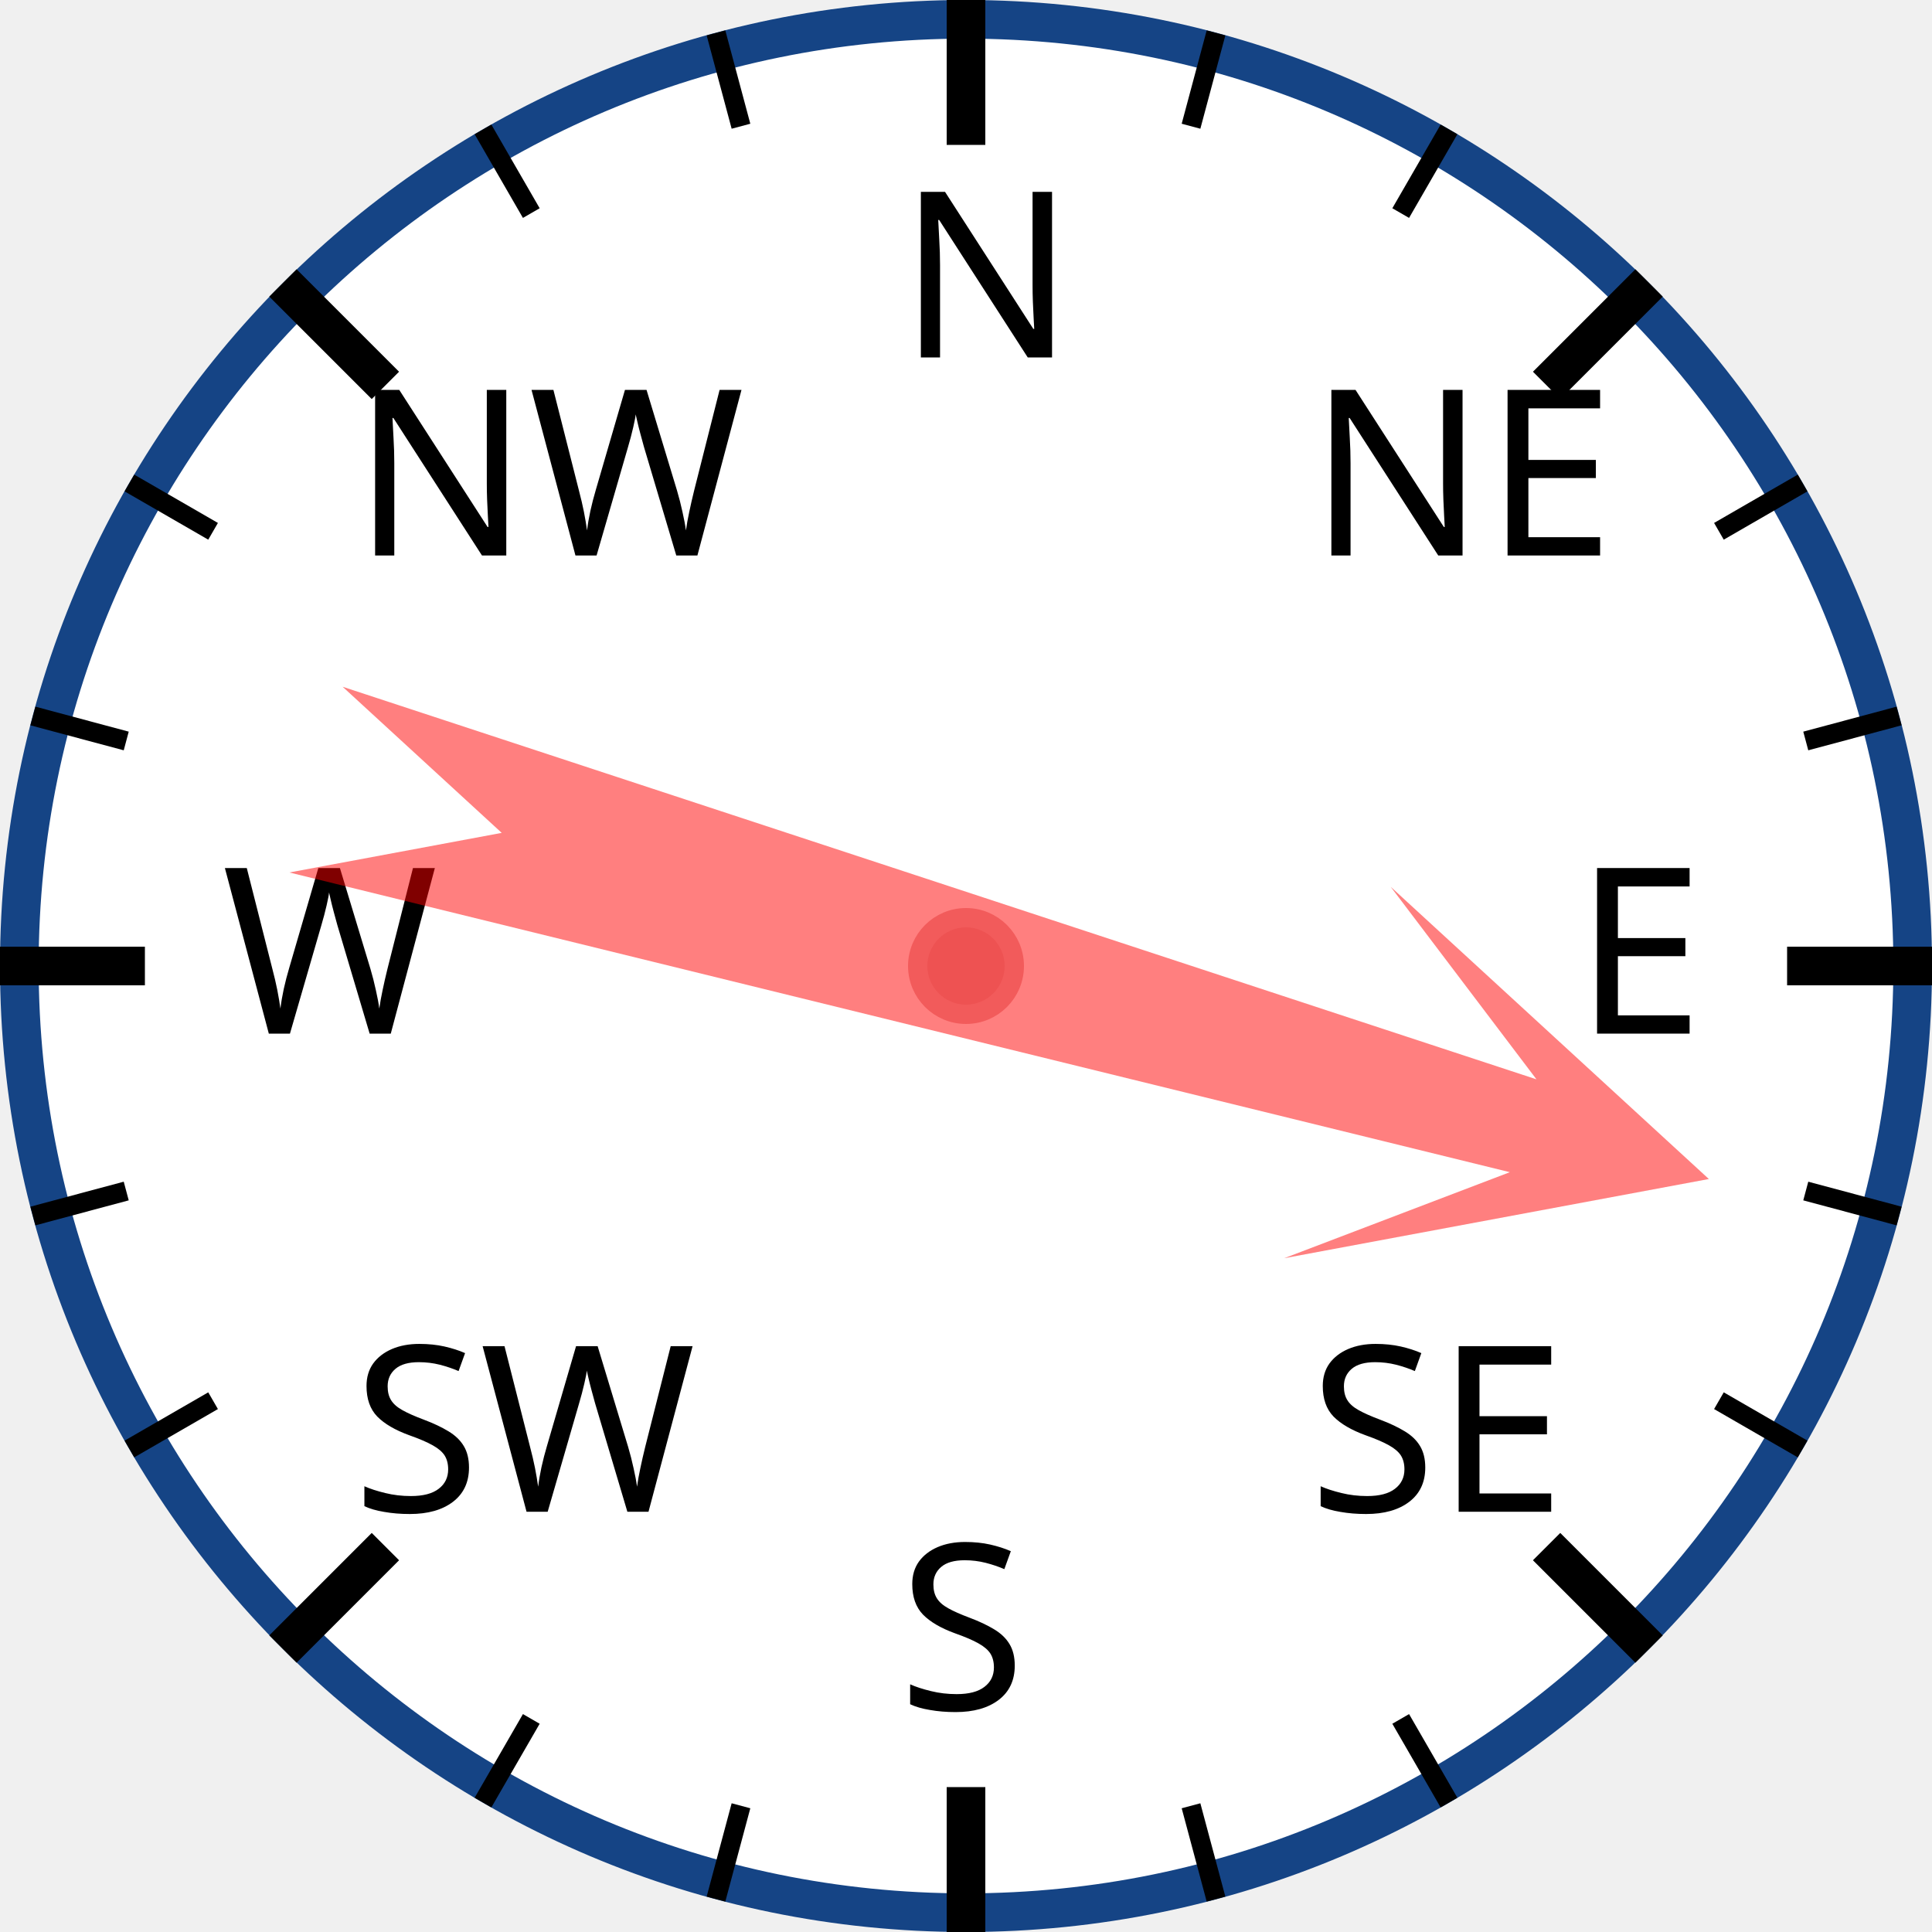
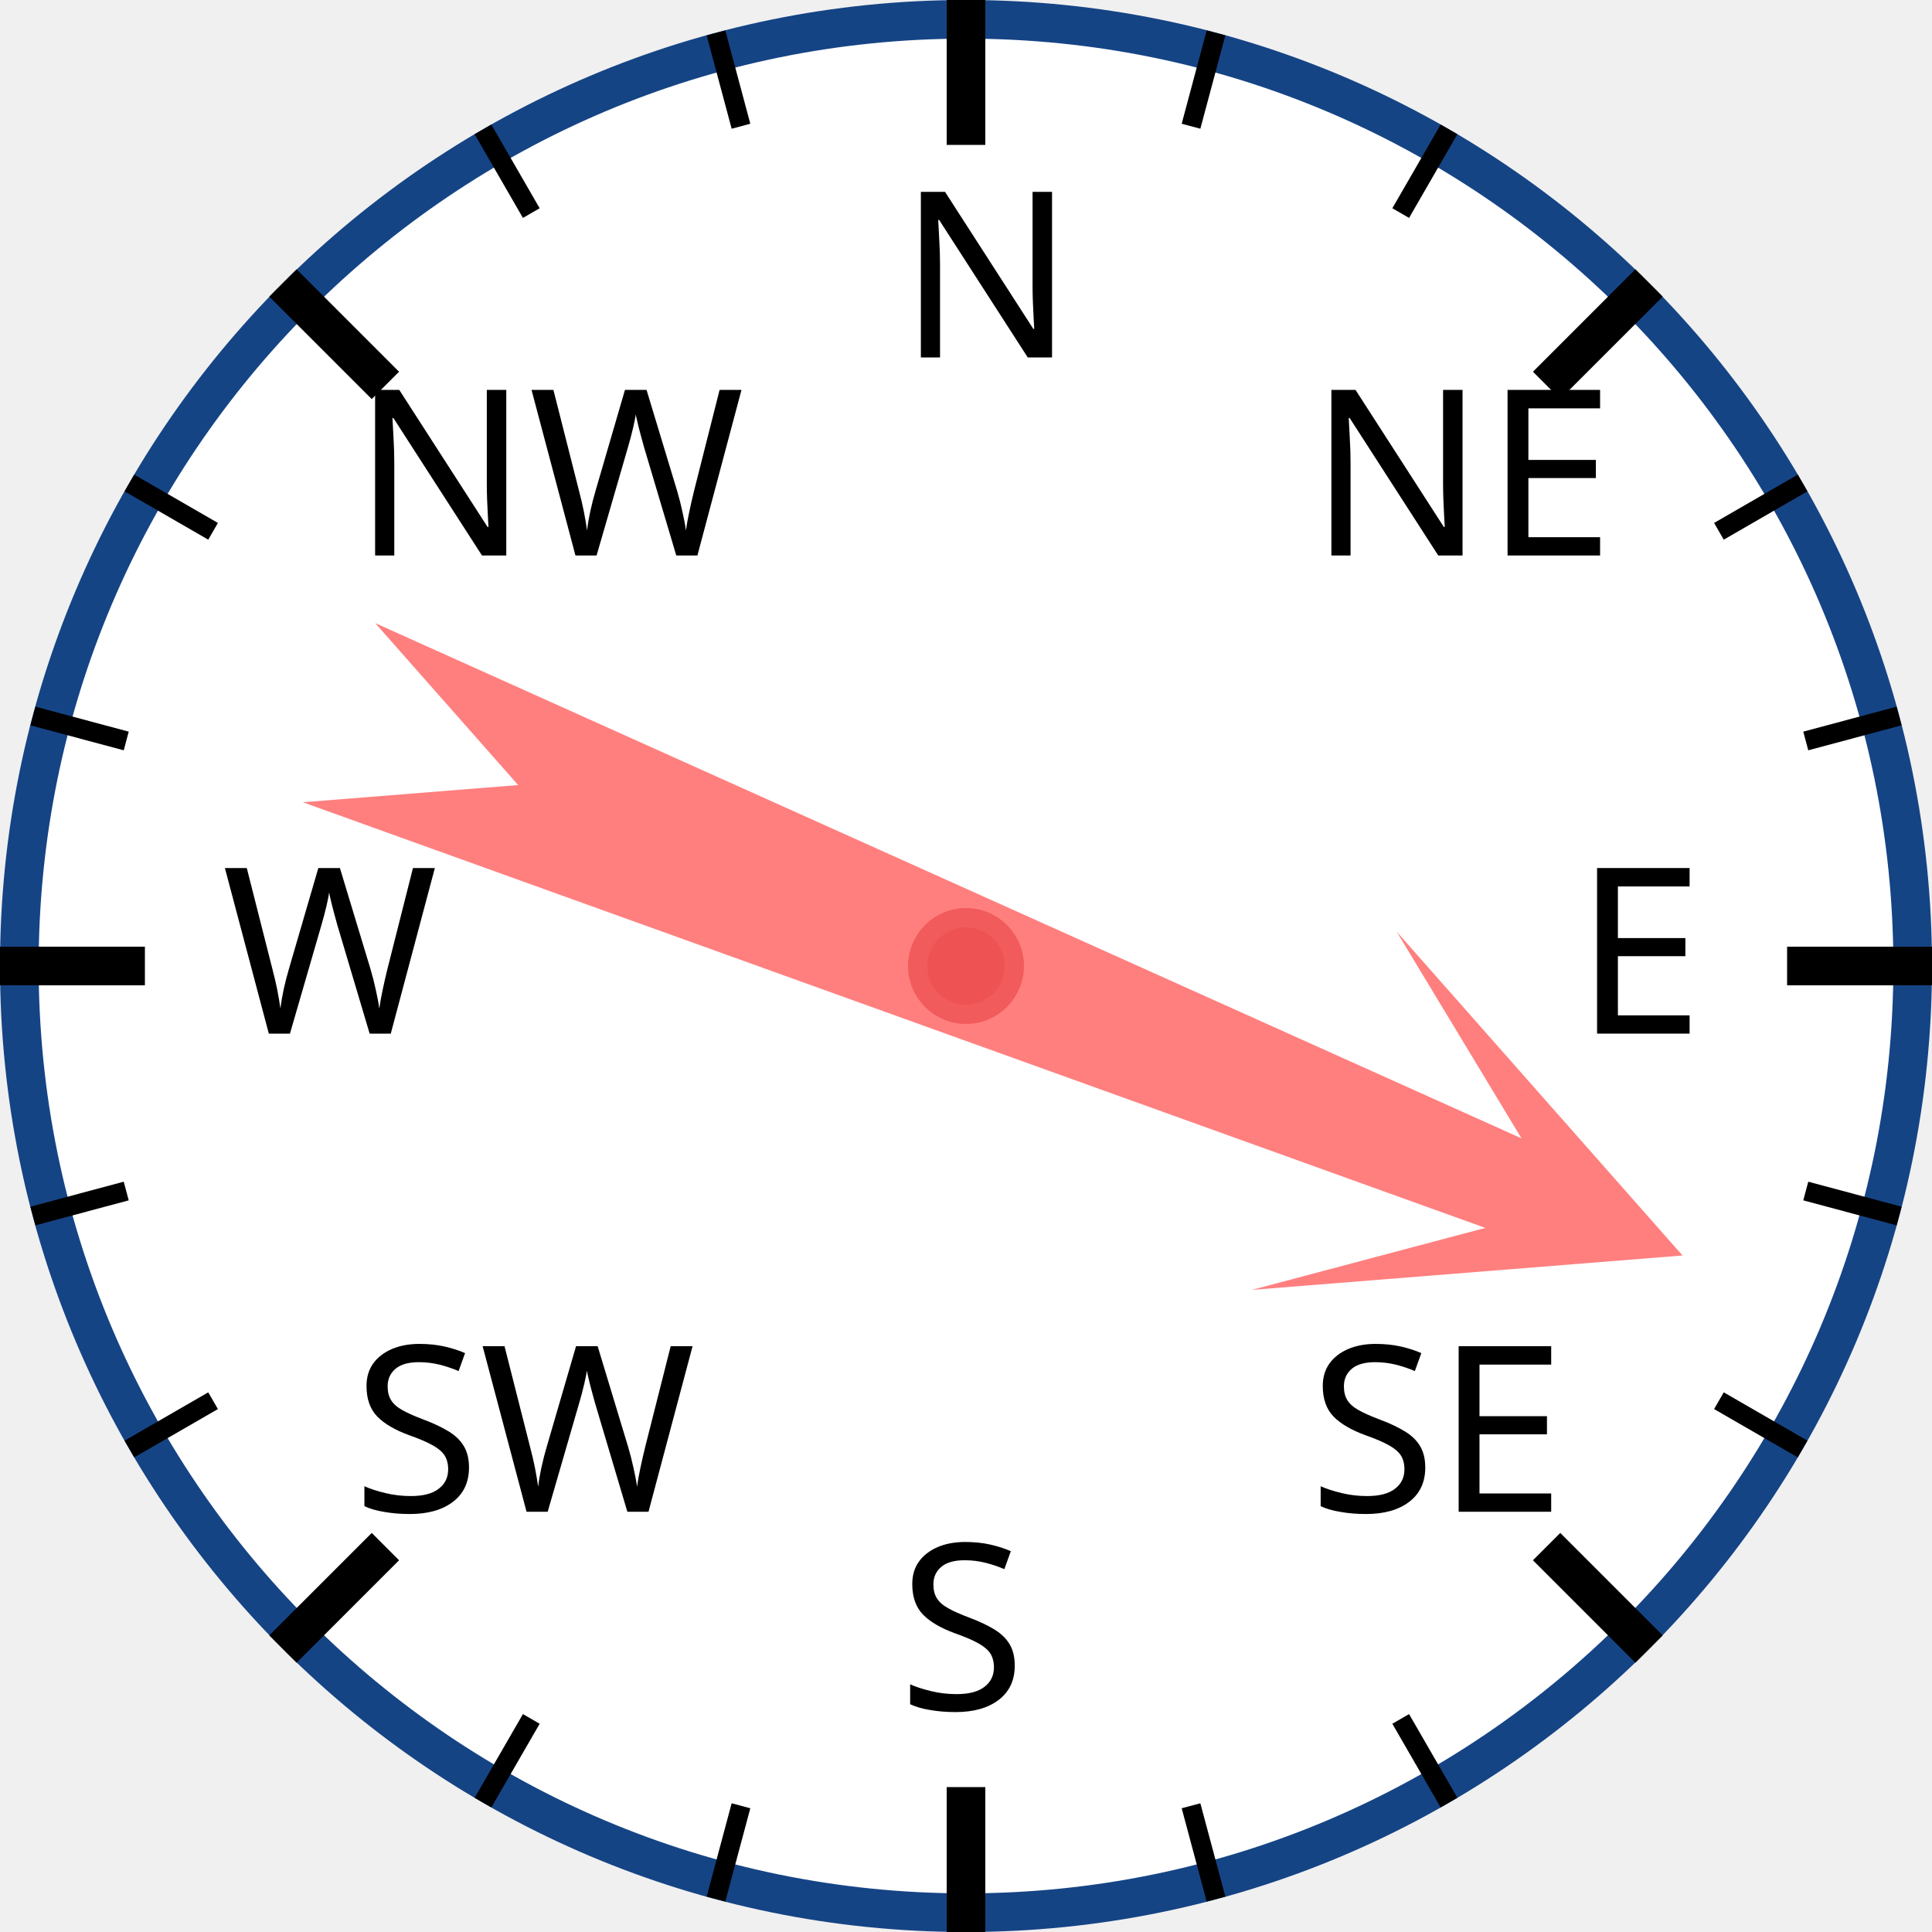
<svg xmlns="http://www.w3.org/2000/svg" width="120px" height="120px" viewBox="0 0 200 200">
  <circle cx="100" cy="100" r="98" style="fill: white; stroke: #154485; stroke-width: 4;" />
  <text x="93.0" y="37.0" style="font-family: sans-serif; font-size: 18pt;">N</text>
  <line x1="100.0" y1="0.0" x2="100.0" y2="15.0" style="stroke: black; stroke-width: 4;" />
  <line x1="74.118" y1="3.407" x2="76.706" y2="13.067" style="stroke: black; stroke-width: 2;" />
  <line x1="50" y1="13.397" x2="55" y2="22.058" style="stroke: black; stroke-width: 2;" />
  <text x="36.503" y="57.503" style="font-family: sans-serif; font-size: 18pt;">NW</text>
  <line x1="29.289" y1="29.289" x2="39.896" y2="39.896" style="stroke: black; stroke-width: 4;" />
  <line x1="13.397" y1="50" x2="22.058" y2="55" style="stroke: black; stroke-width: 2;" />
  <line x1="3.407" y1="74.118" x2="13.067" y2="76.706" style="stroke: black; stroke-width: 2;" />
  <text x="23.0" y="107.0" style="font-family: sans-serif; font-size: 18pt;">W</text>
  <line x1="0.0" y1="100.0" x2="15.0" y2="100.0" style="stroke: black; stroke-width: 4;" />
  <line x1="3.407" y1="125.882" x2="13.067" y2="123.294" style="stroke: black; stroke-width: 2;" />
  <line x1="13.397" y1="150" x2="22.058" y2="145" style="stroke: black; stroke-width: 2;" />
  <text x="36.503" y="156.497" style="font-family: sans-serif; font-size: 18pt;">SW</text>
  <line x1="29.289" y1="170.711" x2="39.896" y2="160.104" style="stroke: black; stroke-width: 4;" />
  <line x1="50" y1="186.603" x2="55" y2="177.942" style="stroke: black; stroke-width: 2;" />
  <line x1="74.118" y1="196.593" x2="76.706" y2="186.933" style="stroke: black; stroke-width: 2;" />
  <text x="93" y="177.0" style="font-family: sans-serif; font-size: 18pt;">S</text>
  <line x1="100" y1="200.0" x2="100" y2="185.0" style="stroke: black; stroke-width: 4;" />
  <line x1="125.882" y1="196.593" x2="123.294" y2="186.933" style="stroke: black; stroke-width: 2;" />
  <line x1="150.0" y1="186.603" x2="145.0" y2="177.942" style="stroke: black; stroke-width: 2;" />
  <text x="135.497" y="156.497" style="font-family: sans-serif; font-size: 18pt;">SE</text>
  <line x1="170.711" y1="170.711" x2="160.104" y2="160.104" style="stroke: black; stroke-width: 4;" />
  <line x1="186.603" y1="150" x2="177.942" y2="145" style="stroke: black; stroke-width: 2;" />
  <line x1="196.593" y1="125.882" x2="186.933" y2="123.294" style="stroke: black; stroke-width: 2;" />
  <text x="163.0" y="107" style="font-family: sans-serif; font-size: 18pt;">E</text>
  <line x1="200.0" y1="100" x2="185.0" y2="100" style="stroke: black; stroke-width: 4;" />
  <line x1="196.593" y1="74.118" x2="186.933" y2="76.706" style="stroke: black; stroke-width: 2;" />
  <line x1="186.603" y1="50" x2="177.942" y2="55" style="stroke: black; stroke-width: 2;" />
  <text x="135.497" y="57.503" style="font-family: sans-serif; font-size: 18pt;">NE</text>
  <line x1="170.711" y1="29.289" x2="160.104" y2="39.896" style="stroke: black; stroke-width: 4;" />
  <line x1="150" y1="13.397" x2="145" y2="22.058" style="stroke: black; stroke-width: 2;" />
  <line x1="125.882" y1="3.407" x2="123.294" y2="13.067" style="stroke: black; stroke-width: 2;" />
-   <polygon points="100 20 120 60 105 40 110 170 100 150 90 170 95 40 80 60" style="fill: red; fill-opacity: 0.5;" transform="rotate(106,100,100)" />
+   <polygon points="100 20 120 60 105 40 110 170 100 150 90 170 95 40 80 60" style="fill: red; fill-opacity: 0.5;" transform="rotate(112,100,100)" />
  <circle cx="100" cy="100" r="5" style="fill: #EE5252; stroke: #F25B5B; stroke-width: 2;" />
</svg>
